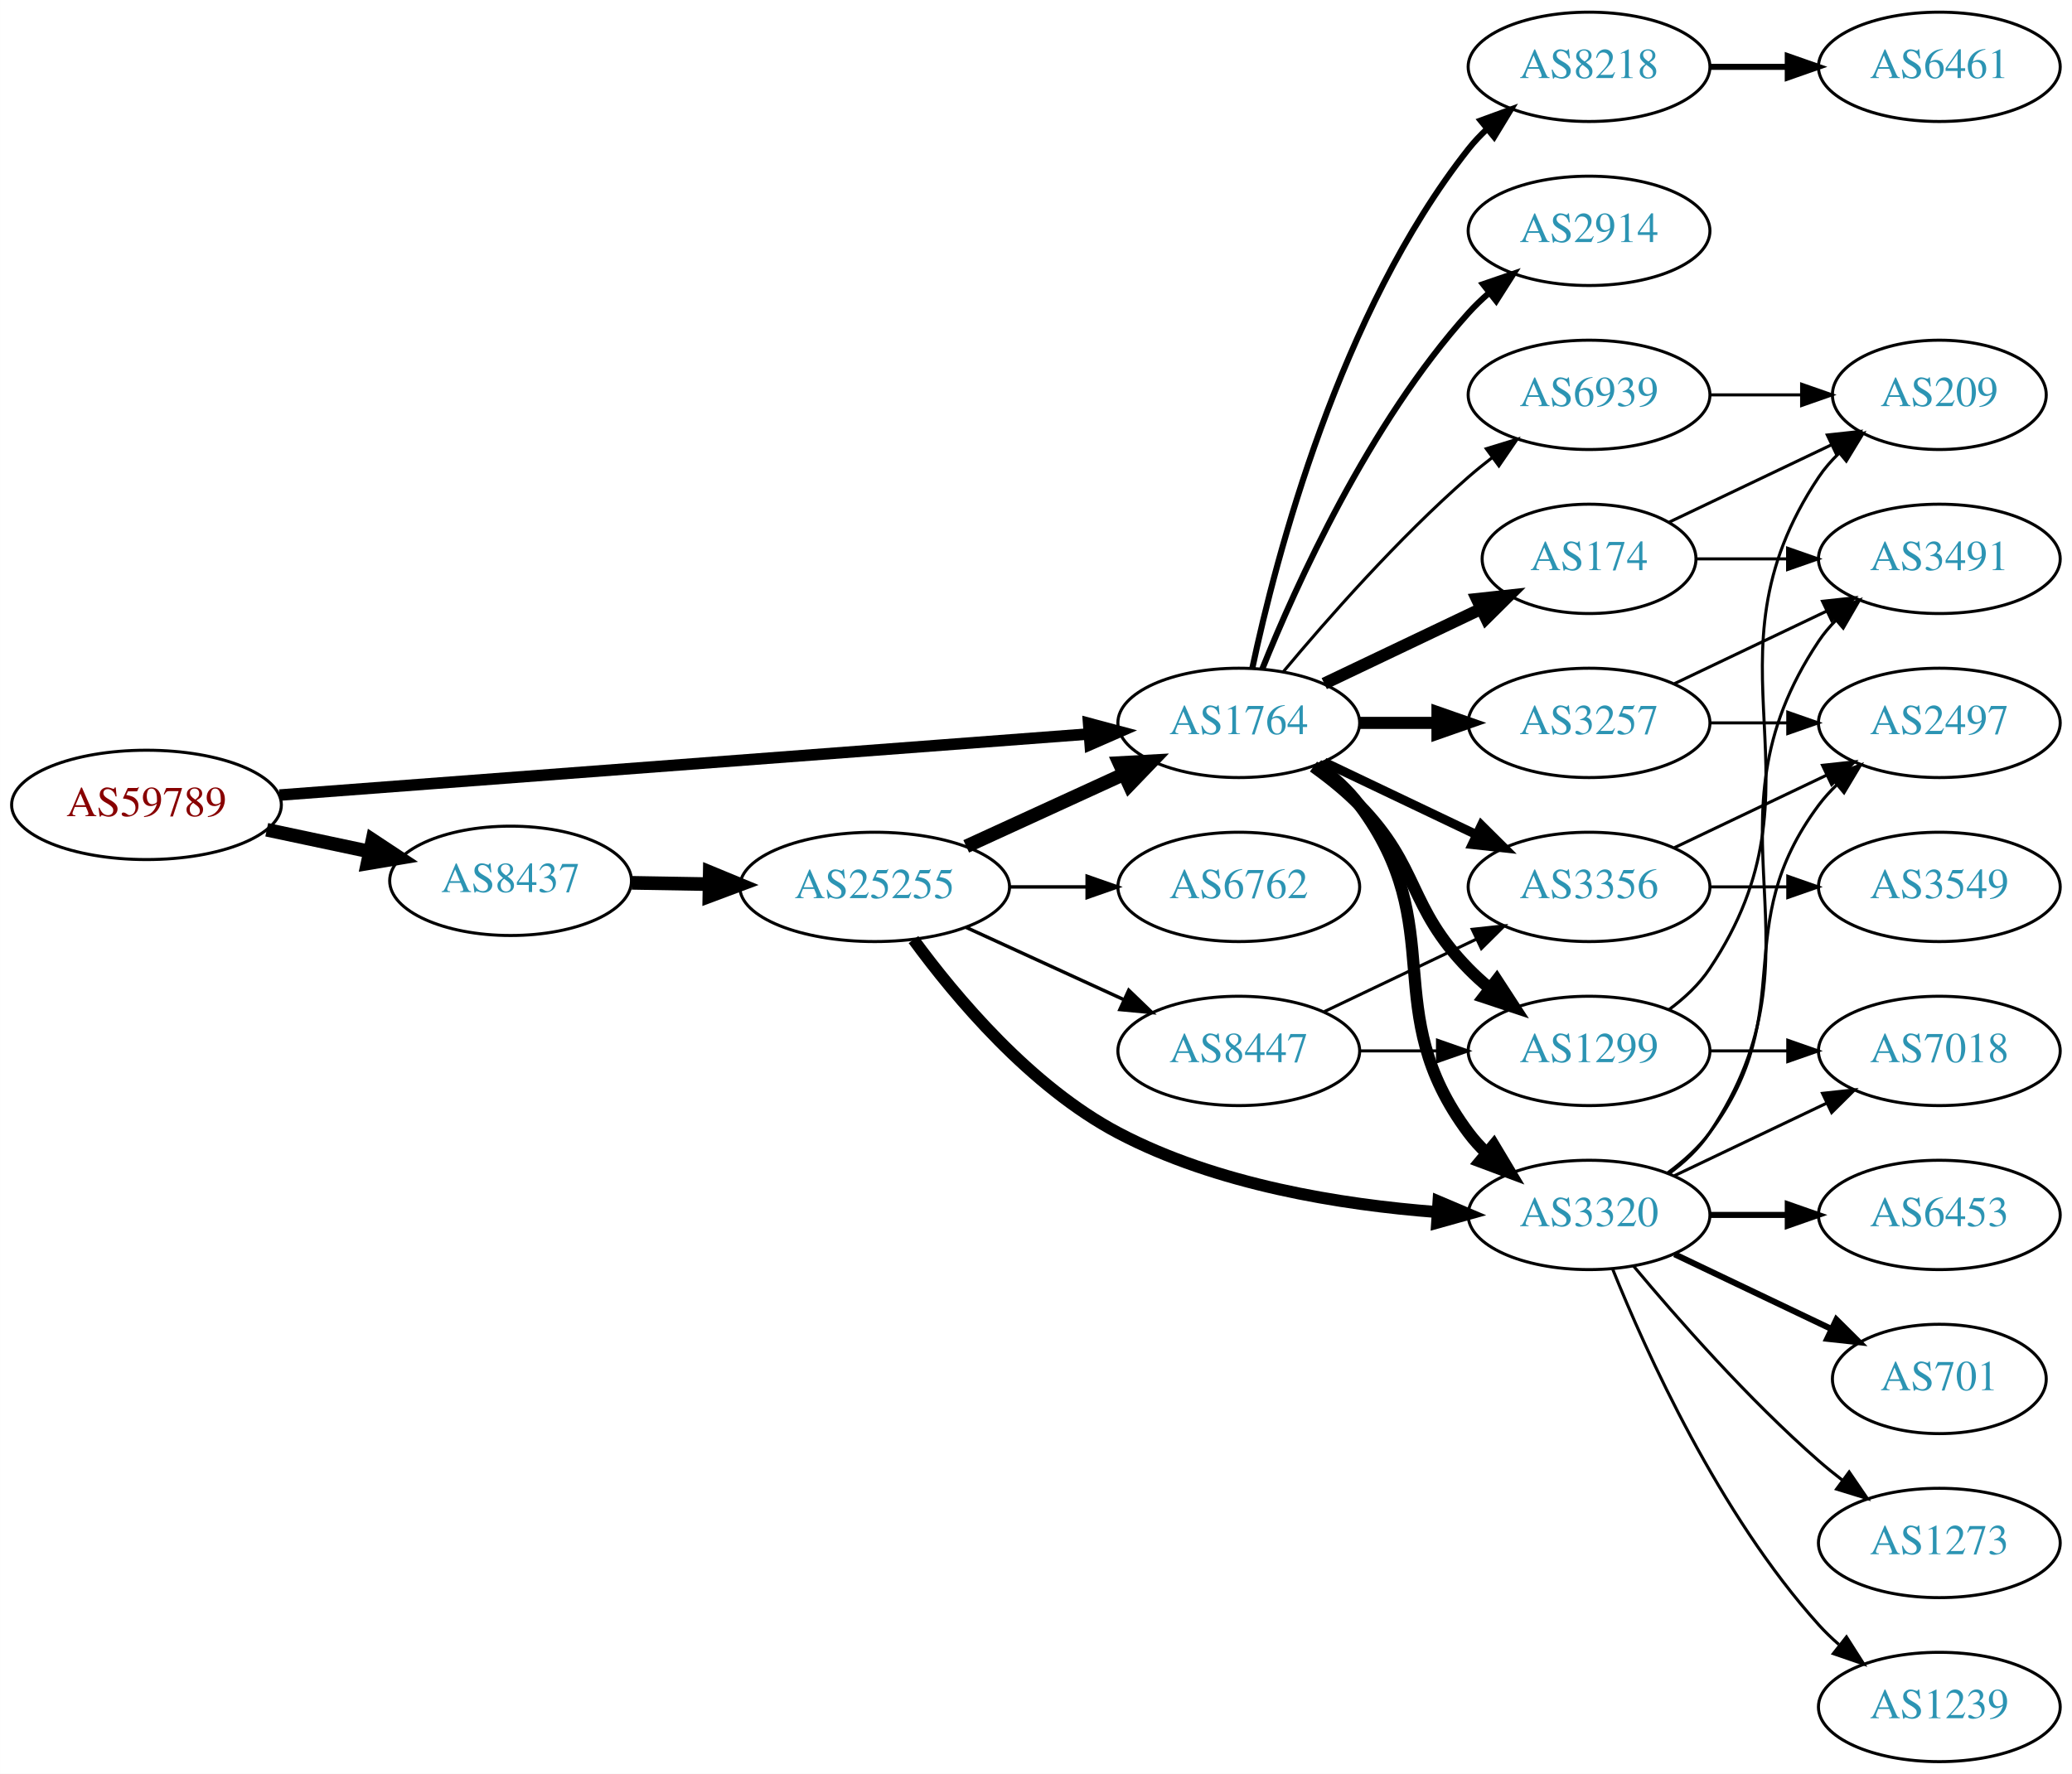
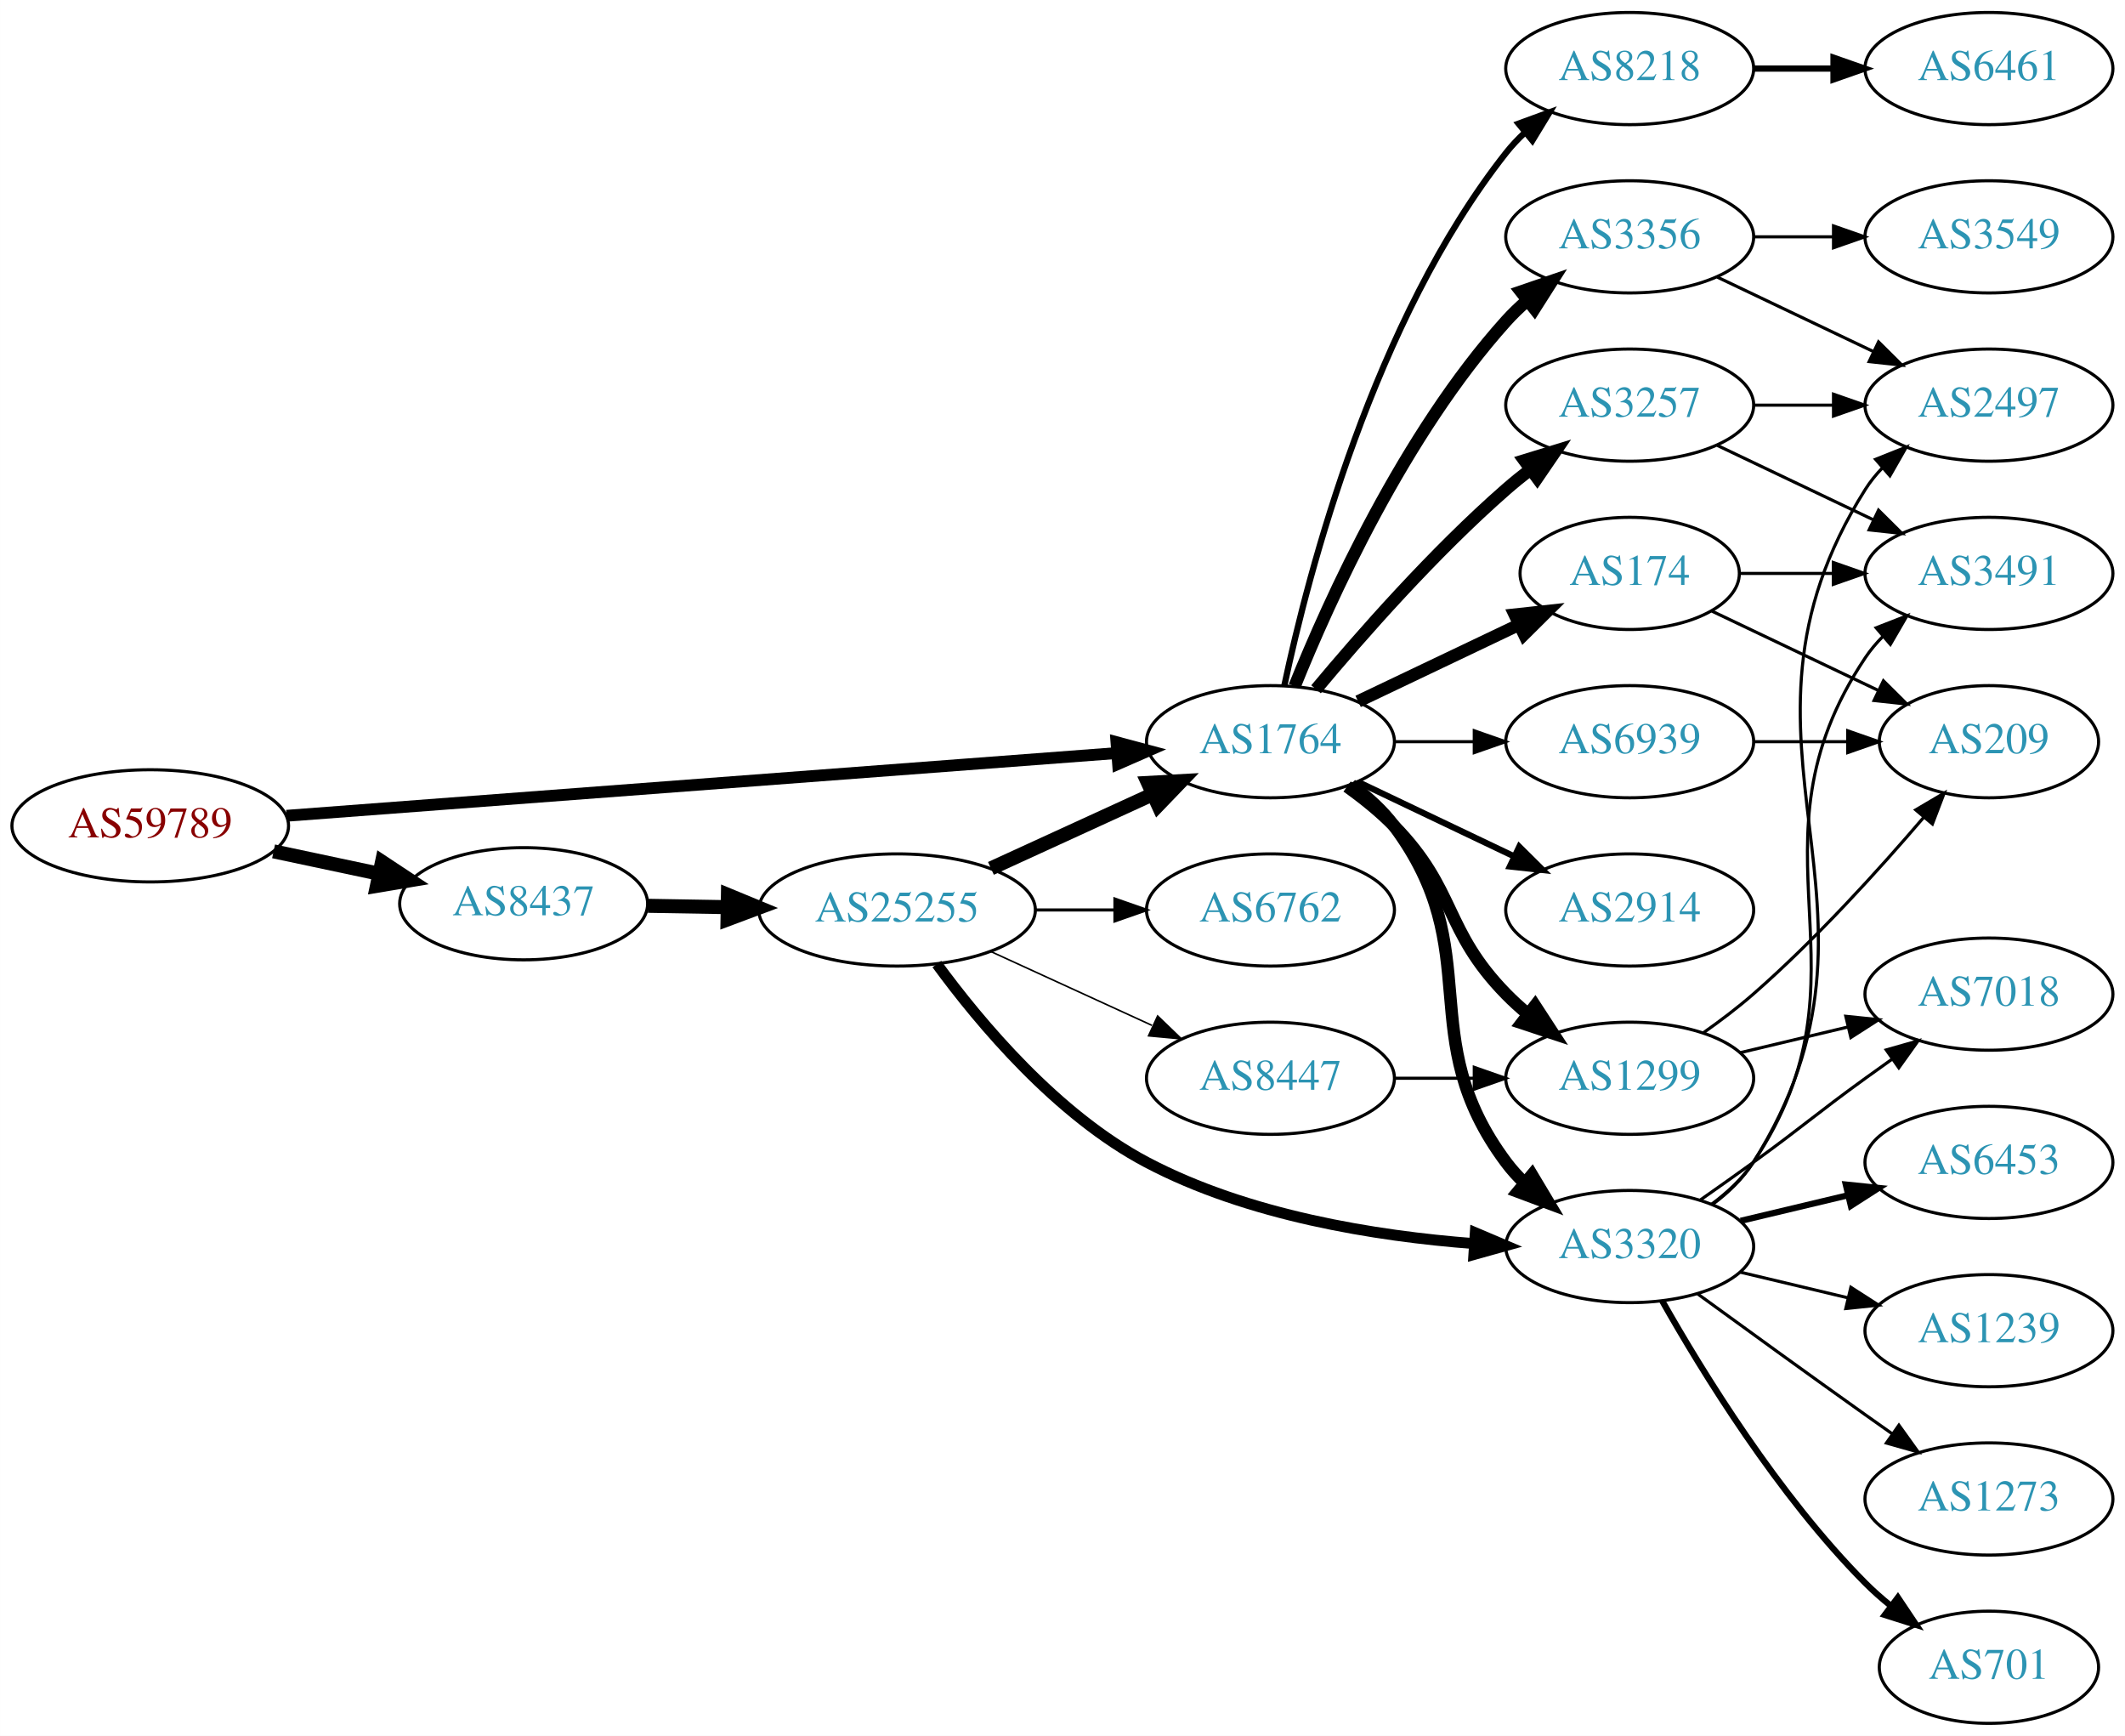
- <svg xmlns="http://www.w3.org/2000/svg" xmlns:xlink="http://www.w3.org/1999/xlink" width="682pt" height="584pt" viewBox="0.00 0.00 681.96 584.00">
-   <g id="graph0" class="graph" transform="scale(1 1) rotate(0) translate(4 580)">
-     <polygon fill="white" stroke="none" points="-4,4 -4,-580 677.956,-580 677.956,4 -4,4" />
+ <svg xmlns="http://www.w3.org/2000/svg" xmlns:xlink="http://www.w3.org/1999/xlink" width="682pt" height="557pt" viewBox="0.00 0.00 681.96 557.00">
+   <g id="graph0" class="graph" transform="scale(1 1) rotate(0) translate(4 553)">
+     <polygon fill="white" stroke="none" points="-4,4 -4,-553 677.956,-553 677.956,4 -4,4" />
    <g id="node1" class="node">
      <g id="a_node1">
        <a xlink:href="/asn/59789" xlink:title="AS59789 ~ atcismogmbh [AT]">
-           <ellipse fill="#ffffff" stroke="black" cx="44.196" cy="-315" rx="44.393" ry="18" />
-           <text text-anchor="middle" x="44.196" y="-311.3" font-family="Times,serif" font-size="14.00" fill="#880000">AS59789</text>
+           <ellipse fill="#ffffff" stroke="black" cx="44.196" cy="-288" rx="44.393" ry="18" />
+           <text text-anchor="middle" x="44.196" y="-284.3" font-family="Times,serif" font-size="14.00" fill="#880000">AS59789</text>
        </a>
      </g>
    </g>
    <g id="node2" class="node">
      <g id="a_node2">
        <a xlink:href="/asn/1764" xlink:title="AS1764 ~ NEXTLAYER-AS [AT]">
-           <ellipse fill="#ffffff" stroke="black" cx="403.724" cy="-342" rx="39.794" ry="18" />
-           <text text-anchor="middle" x="403.724" y="-338.3" font-family="Times,serif" font-size="14.00" fill="#2c94b3">AS1764</text>
+           <ellipse fill="#ffffff" stroke="black" cx="403.724" cy="-315" rx="39.794" ry="18" />
+           <text text-anchor="middle" x="403.724" y="-311.3" font-family="Times,serif" font-size="14.00" fill="#2c94b3">AS1764</text>
        </a>
      </g>
    </g>
    <g id="edge1" class="edge">
-       <path fill="none" stroke="black" stroke-width="3.789" d="M87.967,-318.23C154.873,-323.283 283.889,-333.026 354.182,-338.334" />
-       <polygon fill="black" stroke="black" stroke-width="3.789" points="354.292,-341.852 364.527,-339.115 354.819,-334.872 354.292,-341.852" />
+       <path fill="none" stroke="black" stroke-width="3.789" d="M87.967,-291.23C154.873,-296.283 283.889,-306.026 354.182,-311.334" />
+       <polygon fill="black" stroke="black" stroke-width="3.789" points="354.292,-314.852 364.527,-312.115 354.819,-307.872 354.292,-314.852" />
    </g>
    <g id="node3" class="node">
      <g id="a_node3">
        <a xlink:href="/asn/8437" xlink:title="AS8437 ~ Hutchison Drei Austria GmbH [AT]">
-           <ellipse fill="#ffffff" stroke="black" cx="164.039" cy="-290" rx="39.794" ry="18" />
-           <text text-anchor="middle" x="164.039" y="-286.3" font-family="Times,serif" font-size="14.00" fill="#2c94b3">AS8437</text>
+           <ellipse fill="#ffffff" stroke="black" cx="164.039" cy="-263" rx="39.794" ry="18" />
+           <text text-anchor="middle" x="164.039" y="-259.3" font-family="Times,serif" font-size="14.00" fill="#2c94b3">AS8437</text>
        </a>
      </g>
    </g>
    <g id="edge2" class="edge">
-       <path fill="none" stroke="black" stroke-width="4.5" d="M83.782,-306.814C94.575,-304.524 106.404,-302.015 117.556,-299.649" />
-       <polygon fill="black" stroke="black" stroke-width="4.5" points="118.592,-303.454 127.557,-297.527 116.958,-295.751 118.592,-303.454" />
+       <path fill="none" stroke="black" stroke-width="4.5" d="M83.782,-279.814C94.575,-277.524 106.404,-275.015 117.556,-272.649" />
+       <polygon fill="black" stroke="black" stroke-width="4.5" points="118.592,-276.454 127.557,-270.527 116.958,-268.751 118.592,-276.454" />
    </g>
    <g id="node4" class="node">
      <g id="a_node4">
-         <a xlink:href="/asn/3257" xlink:title="AS3257 ~ GTT [DE]">
-           <ellipse fill="#ffffff" stroke="black" cx="519.017" cy="-342" rx="39.794" ry="18" />
-           <text text-anchor="middle" x="519.017" y="-338.3" font-family="Times,serif" font-size="14.00" fill="#2c94b3">AS3257</text>
+         <a xlink:href="/asn/3356" xlink:title="AS3356 ~ Level 3 Parent, LLC [US]">
+           <ellipse fill="#ffffff" stroke="black" cx="519.017" cy="-477" rx="39.794" ry="18" />
+           <text text-anchor="middle" x="519.017" y="-473.3" font-family="Times,serif" font-size="14.00" fill="#2c94b3">AS3356</text>
        </a>
      </g>
    </g>
    <g id="edge3" class="edge">
-       <path fill="none" stroke="black" stroke-width="4" d="M443.396,-342C451.599,-342 460.363,-342 468.895,-342" />
-       <polygon fill="black" stroke="black" stroke-width="4" points="469.134,-345.5 479.134,-342 469.134,-338.5 469.134,-345.5" />
+       <path fill="none" stroke="black" stroke-width="4" d="M411.472,-332.787C422.523,-360.243 446.576,-413.578 479.37,-450 481.373,-452.224 483.591,-454.363 485.924,-456.397" />
+       <polygon fill="black" stroke="black" stroke-width="4" points="484.122,-459.433 494.143,-462.873 488.454,-453.935 484.122,-459.433" />
    </g>
    <g id="node5" class="node">
      <g id="a_node5">
-         <a xlink:href="/asn/1299" xlink:title="AS1299 ~ Telia Carrier [EU]">
-           <ellipse fill="#ffffff" stroke="black" cx="519.017" cy="-234" rx="39.794" ry="18" />
-           <text text-anchor="middle" x="519.017" y="-230.3" font-family="Times,serif" font-size="14.00" fill="#2c94b3">AS1299</text>
+         <a xlink:href="/asn/3257" xlink:title="AS3257 ~ GTT [DE]">
+           <ellipse fill="#ffffff" stroke="black" cx="519.017" cy="-423" rx="39.794" ry="18" />
+           <text text-anchor="middle" x="519.017" y="-419.3" font-family="Times,serif" font-size="14.00" fill="#2c94b3">AS3257</text>
        </a>
      </g>
    </g>
    <g id="edge4" class="edge">
-       <path fill="none" stroke="black" stroke-width="4" d="M428.318,-327.611C433.574,-323.852 438.906,-319.563 443.37,-315 463.543,-294.383 459.198,-281.617 479.37,-261 481.463,-258.861 483.746,-256.782 486.123,-254.79" />
-       <polygon fill="black" stroke="black" stroke-width="4" points="488.641,-257.268 494.423,-248.389 484.367,-251.725 488.641,-257.268" />
+       <path fill="none" stroke="black" stroke-width="4" d="M418.354,-331.817C432.636,-348.929 456.183,-375.745 479.37,-396 481.836,-398.154 484.475,-400.294 487.172,-402.372" />
+       <polygon fill="black" stroke="black" stroke-width="4" points="485.197,-405.264 495.326,-408.37 489.345,-399.625 485.197,-405.264" />
    </g>
    <g id="node6" class="node">
      <g id="a_node6">
-         <a xlink:href="/asn/174" xlink:title="AS174 ~ Cogent Communications [US]">
-           <ellipse fill="#ffffff" stroke="black" cx="519.017" cy="-396" rx="35.194" ry="18" />
-           <text text-anchor="middle" x="519.017" y="-392.3" font-family="Times,serif" font-size="14.00" fill="#2c94b3">AS174</text>
+         <a xlink:href="/asn/3320" xlink:title="AS3320 ~ DTAG [DE]">
+           <ellipse fill="#ffffff" stroke="black" cx="519.017" cy="-153" rx="39.794" ry="18" />
+           <text text-anchor="middle" x="519.017" y="-149.3" font-family="Times,serif" font-size="14.00" fill="#2c94b3">AS3320</text>
        </a>
      </g>
    </g>
    <g id="edge5" class="edge">
-       <path fill="none" stroke="black" stroke-width="4" d="M431.86,-354.934C447.292,-362.29 466.778,-371.577 483.313,-379.459" />
-       <polygon fill="black" stroke="black" stroke-width="4" points="482.121,-382.768 492.654,-383.911 485.133,-376.449 482.121,-382.768" />
+       <path fill="none" stroke="black" stroke-width="4" d="M429.655,-301.118C434.731,-297.389 439.649,-292.984 443.37,-288 473.642,-247.458 449.099,-220.542 479.37,-180 481.115,-177.664 483.122,-175.455 485.285,-173.383" />
+       <polygon fill="black" stroke="black" stroke-width="4" points="487.645,-175.973 493.086,-166.882 483.163,-170.595 487.645,-175.973" />
    </g>
    <g id="node7" class="node">
      <g id="a_node7">
-         <a xlink:href="/asn/3320" xlink:title="AS3320 ~ DTAG [DE]">
-           <ellipse fill="#ffffff" stroke="black" cx="519.017" cy="-180" rx="39.794" ry="18" />
-           <text text-anchor="middle" x="519.017" y="-176.3" font-family="Times,serif" font-size="14.00" fill="#2c94b3">AS3320</text>
+         <a xlink:href="/asn/1299" xlink:title="AS1299 ~ Telia Carrier [EU]">
+           <ellipse fill="#ffffff" stroke="black" cx="519.017" cy="-207" rx="39.794" ry="18" />
+           <text text-anchor="middle" x="519.017" y="-203.3" font-family="Times,serif" font-size="14.00" fill="#2c94b3">AS1299</text>
        </a>
      </g>
    </g>
    <g id="edge6" class="edge">
-       <path fill="none" stroke="black" stroke-width="4" d="M429.655,-328.118C434.731,-324.389 439.649,-319.984 443.37,-315 473.642,-274.458 449.099,-247.542 479.37,-207 481.115,-204.664 483.122,-202.455 485.285,-200.383" />
-       <polygon fill="black" stroke="black" stroke-width="4" points="487.645,-202.973 493.086,-193.882 483.163,-197.595 487.645,-202.973" />
+       <path fill="none" stroke="black" stroke-width="4" d="M428.318,-300.611C433.574,-296.852 438.906,-292.563 443.37,-288 463.543,-267.383 459.198,-254.617 479.37,-234 481.463,-231.861 483.746,-229.782 486.123,-227.79" />
+       <polygon fill="black" stroke="black" stroke-width="4" points="488.641,-230.268 494.423,-221.389 484.367,-224.725 488.641,-230.268" />
    </g>
    <g id="node8" class="node">
      <g id="a_node8">
-         <a xlink:href="/asn/3356" xlink:title="AS3356 ~ Level 3 Parent, LLC [US]">
-           <ellipse fill="#ffffff" stroke="black" cx="519.017" cy="-288" rx="39.794" ry="18" />
-           <text text-anchor="middle" x="519.017" y="-284.3" font-family="Times,serif" font-size="14.00" fill="#2c94b3">AS3356</text>
+         <a xlink:href="/asn/8218" xlink:title="AS8218 ~ legacy Neotelecoms [FR]">
+           <ellipse fill="#ffffff" stroke="black" cx="519.017" cy="-531" rx="39.794" ry="18" />
+           <text text-anchor="middle" x="519.017" y="-527.3" font-family="Times,serif" font-size="14.00" fill="#2c94b3">AS8218</text>
        </a>
      </g>
    </g>
    <g id="edge7" class="edge">
-       <path fill="none" stroke="black" stroke-width="3" d="M431.86,-329.066C446.854,-321.919 465.675,-312.948 481.898,-305.215" />
-       <polygon fill="black" stroke="black" stroke-width="3" points="483.581,-308.291 491.102,-300.829 480.569,-301.972 483.581,-308.291" />
+       <path fill="none" stroke="black" stroke-width="2" d="M408.214,-333.16C415.845,-369.03 436.837,-450.155 479.37,-504 481.178,-506.288 483.23,-508.462 485.425,-510.51" />
+       <polygon fill="black" stroke="black" stroke-width="2" points="483.336,-513.323 493.285,-516.966 487.779,-507.914 483.336,-513.323" />
    </g>
    <g id="node9" class="node">
      <g id="a_node9">
        <a xlink:href="/asn/2914" xlink:title="AS2914 ~ NTT America, Inc. [US]">
-           <ellipse fill="#ffffff" stroke="black" cx="519.017" cy="-504" rx="39.794" ry="18" />
-           <text text-anchor="middle" x="519.017" y="-500.3" font-family="Times,serif" font-size="14.00" fill="#2c94b3">AS2914</text>
+           <ellipse fill="#ffffff" stroke="black" cx="519.017" cy="-261" rx="39.794" ry="18" />
+           <text text-anchor="middle" x="519.017" y="-257.3" font-family="Times,serif" font-size="14.00" fill="#2c94b3">AS2914</text>
        </a>
      </g>
    </g>
    <g id="edge8" class="edge">
-       <path fill="none" stroke="black" stroke-width="2" d="M411.472,-359.787C422.523,-387.243 446.576,-440.578 479.37,-477 481.373,-479.224 483.591,-481.363 485.924,-483.397" />
-       <polygon fill="black" stroke="black" stroke-width="2" points="484.122,-486.433 494.143,-489.873 488.454,-480.935 484.122,-486.433" />
+       <path fill="none" stroke="black" stroke-width="2" d="M431.86,-302.066C446.854,-294.919 465.675,-285.948 481.898,-278.215" />
+       <polygon fill="black" stroke="black" stroke-width="2" points="483.581,-281.291 491.102,-273.829 480.569,-274.972 483.581,-281.291" />
    </g>
    <g id="node10" class="node">
      <g id="a_node10">
-         <a xlink:href="/asn/8218" xlink:title="AS8218 ~ legacy Neotelecoms [FR]">
-           <ellipse fill="#ffffff" stroke="black" cx="519.017" cy="-558" rx="39.794" ry="18" />
-           <text text-anchor="middle" x="519.017" y="-554.3" font-family="Times,serif" font-size="14.00" fill="#2c94b3">AS8218</text>
+         <a xlink:href="/asn/174" xlink:title="AS174 ~ Cogent Communications [US]">
+           <ellipse fill="#ffffff" stroke="black" cx="519.017" cy="-369" rx="35.194" ry="18" />
+           <text text-anchor="middle" x="519.017" y="-365.3" font-family="Times,serif" font-size="14.00" fill="#2c94b3">AS174</text>
        </a>
      </g>
    </g>
    <g id="edge9" class="edge">
-       <path fill="none" stroke="black" stroke-width="2" d="M408.214,-360.16C415.845,-396.03 436.837,-477.155 479.37,-531 481.178,-533.288 483.23,-535.462 485.425,-537.51" />
-       <polygon fill="black" stroke="black" stroke-width="2" points="483.336,-540.323 493.285,-543.966 487.779,-534.914 483.336,-540.323" />
+       <path fill="none" stroke="black" stroke-width="4" d="M431.86,-327.934C447.292,-335.29 466.778,-344.577 483.313,-352.459" />
+       <polygon fill="black" stroke="black" stroke-width="4" points="482.121,-355.768 492.654,-356.911 485.133,-349.449 482.121,-355.768" />
    </g>
    <g id="node11" class="node">
      <g id="a_node11">
        <a xlink:href="/asn/6939" xlink:title="AS6939 ~ Hurricane Electric LLC [US]">
-           <ellipse fill="#ffffff" stroke="black" cx="519.017" cy="-450" rx="39.794" ry="18" />
-           <text text-anchor="middle" x="519.017" y="-446.3" font-family="Times,serif" font-size="14.00" fill="#2c94b3">AS6939</text>
+           <ellipse fill="#ffffff" stroke="black" cx="519.017" cy="-315" rx="39.794" ry="18" />
+           <text text-anchor="middle" x="519.017" y="-311.3" font-family="Times,serif" font-size="14.00" fill="#2c94b3">AS6939</text>
        </a>
      </g>
    </g>
    <g id="edge10" class="edge">
-       <path fill="none" stroke="black" d="M418.354,-358.817C432.636,-375.929 456.183,-402.745 479.37,-423 481.836,-425.154 484.475,-427.294 487.172,-429.372" />
-       <polygon fill="black" stroke="black" points="485.197,-432.264 495.326,-435.37 489.345,-426.625 485.197,-432.264" />
+       <path fill="none" stroke="black" d="M443.396,-315C451.599,-315 460.363,-315 468.895,-315" />
+       <polygon fill="black" stroke="black" points="469.134,-318.5 479.134,-315 469.134,-311.5 469.134,-318.5" />
    </g>
    <g id="node22" class="node">
      <g id="a_node22">
        <a xlink:href="/asn/25255" xlink:title="AS25255 ~ ==&gt; TELE2 AUSTRIA &lt;== [AT]">
-           <ellipse fill="#ffffff" stroke="black" cx="283.881" cy="-288" rx="44.393" ry="18" />
-           <text text-anchor="middle" x="283.881" y="-284.3" font-family="Times,serif" font-size="14.00" fill="#2c94b3">AS25255</text>
+           <ellipse fill="#ffffff" stroke="black" cx="283.881" cy="-261" rx="44.393" ry="18" />
+           <text text-anchor="middle" x="283.881" y="-257.3" font-family="Times,serif" font-size="14.00" fill="#2c94b3">AS25255</text>
        </a>
      </g>
    </g>
    <g id="edge27" class="edge">
-       <path fill="none" stroke="black" stroke-width="4.5" d="M203.951,-289.34C212.054,-289.202 220.729,-289.055 229.255,-288.91" />
-       <polygon fill="black" stroke="black" stroke-width="4.5" points="229.601,-292.842 239.533,-288.736 229.468,-284.969 229.601,-292.842" />
+       <path fill="none" stroke="black" stroke-width="4.5" d="M203.951,-262.34C212.054,-262.202 220.729,-262.055 229.255,-261.91" />
+       <polygon fill="black" stroke="black" stroke-width="4.5" points="229.601,-265.842 239.533,-261.736 229.468,-257.969 229.601,-265.842" />
+     </g>
+     <g id="node12" class="node">
+       <g id="a_node12">
+         <a xlink:href="/asn/2497" xlink:title="AS2497 ~ Internet Initiative Japan Inc. [JP]">
+           <ellipse fill="#ffffff" stroke="black" cx="634.31" cy="-423" rx="39.794" ry="18" />
+           <text text-anchor="middle" x="634.31" y="-419.3" font-family="Times,serif" font-size="14.00" fill="#2c94b3">AS2497</text>
+         </a>
+       </g>
+     </g>
+     <g id="edge26" class="edge">
+       <path fill="none" stroke="black" d="M547.153,-464.066C562.147,-456.919 580.968,-447.948 597.191,-440.215" />
+       <polygon fill="black" stroke="black" points="598.874,-443.291 606.395,-435.829 595.862,-436.972 598.874,-443.291" />
+     </g>
+     <g id="node21" class="node">
+       <g id="a_node21">
+         <a xlink:href="/asn/3549" xlink:title="AS3549 ~ Level 3 Parent, LLC [US]">
+           <ellipse fill="#ffffff" stroke="black" cx="634.31" cy="-477" rx="39.794" ry="18" />
+           <text text-anchor="middle" x="634.31" y="-473.3" font-family="Times,serif" font-size="14.00" fill="#2c94b3">AS3549</text>
+         </a>
+       </g>
+     </g>
+     <g id="edge25" class="edge">
+       <path fill="none" stroke="black" d="M558.689,-477C566.892,-477 575.656,-477 584.188,-477" />
+       <polygon fill="black" stroke="black" points="584.427,-480.5 594.427,-477 584.427,-473.5 584.427,-480.5" />
+     </g>
+     <g id="edge11" class="edge">
+       <path fill="none" stroke="black" d="M558.689,-423C566.892,-423 575.656,-423 584.188,-423" />
+       <polygon fill="black" stroke="black" points="584.427,-426.5 594.427,-423 584.427,-419.5 584.427,-426.5" />
+     </g>
+     <g id="node13" class="node">
+       <g id="a_node13">
+         <a xlink:href="/asn/3491" xlink:title="AS3491 ~ PCCW Global, Inc. [US]">
+           <ellipse fill="#ffffff" stroke="black" cx="634.31" cy="-369" rx="39.794" ry="18" />
+           <text text-anchor="middle" x="634.31" y="-365.3" font-family="Times,serif" font-size="14.00" fill="#2c94b3">AS3491</text>
+         </a>
+       </g>
+     </g>
+     <g id="edge12" class="edge">
+       <path fill="none" stroke="black" d="M547.153,-410.066C562.147,-402.919 580.968,-393.948 597.191,-386.215" />
+       <polygon fill="black" stroke="black" points="598.874,-389.291 606.395,-381.829 595.862,-382.972 598.874,-389.291" />
+     </g>
+     <g id="edge16" class="edge">
+       <path fill="none" stroke="black" d="M545.543,-166.472C550.588,-170.223 555.343,-174.74 558.663,-180 610.613,-262.3 542.713,-313.7 594.663,-396 596.22,-398.466 598.091,-400.768 600.16,-402.905" />
+       <polygon fill="black" stroke="black" points="597.939,-405.611 607.784,-409.528 602.53,-400.327 597.939,-405.611" />
+     </g>
+     <g id="edge17" class="edge">
+       <path fill="none" stroke="black" d="M545.336,-166.607C550.392,-170.351 555.203,-174.831 558.663,-180 599.688,-241.294 553.639,-280.706 594.663,-342 596.285,-344.423 598.204,-346.695 600.306,-348.81" />
+       <polygon fill="black" stroke="black" points="598.119,-351.546 607.991,-355.393 602.673,-346.229 598.119,-351.546" />
+     </g>
+     <g id="node14" class="node">
+       <g id="a_node14">
+         <a xlink:href="/asn/701" xlink:title="AS701 ~ UUNET [US]">
+           <ellipse fill="#ffffff" stroke="black" cx="634.31" cy="-18" rx="35.194" ry="18" />
+           <text text-anchor="middle" x="634.31" y="-14.3" font-family="Times,serif" font-size="14.00" fill="#2c94b3">AS701</text>
+         </a>
+       </g>
+     </g>
+     <g id="edge13" class="edge">
+       <path fill="none" stroke="black" stroke-width="2" d="M529.477,-135.51C542.258,-112.904 566.69,-73.114 594.663,-45 597.164,-42.487 599.924,-40.051 602.785,-37.739" />
+       <polygon fill="black" stroke="black" stroke-width="2" points="605.086,-40.389 610.982,-31.587 600.884,-34.79 605.086,-40.389" />
+     </g>
+     <g id="node15" class="node">
+       <g id="a_node15">
+         <a xlink:href="/asn/6453" xlink:title="AS6453 ~ TATA COMMUNICATIONS (AMERICA) INC [US]">
+           <ellipse fill="#ffffff" stroke="black" cx="634.31" cy="-180" rx="39.794" ry="18" />
+           <text text-anchor="middle" x="634.31" y="-176.3" font-family="Times,serif" font-size="14.00" fill="#2c94b3">AS6453</text>
+         </a>
+       </g>
+     </g>
+     <g id="edge14" class="edge">
+       <path fill="none" stroke="black" stroke-width="2" d="M554.624,-161.248C565.495,-163.838 577.65,-166.735 589.092,-169.462" />
+       <polygon fill="black" stroke="black" stroke-width="2" points="588.375,-172.889 598.914,-171.803 589.998,-166.08 588.375,-172.889" />
    </g>
    <g id="node16" class="node">
      <g id="a_node16">
-         <a xlink:href="/asn/2497" xlink:title="AS2497 ~ Internet Initiative Japan Inc. [JP]">
-           <ellipse fill="#ffffff" stroke="black" cx="634.31" cy="-342" rx="39.794" ry="18" />
-           <text text-anchor="middle" x="634.31" y="-338.3" font-family="Times,serif" font-size="14.00" fill="#2c94b3">AS2497</text>
-         </a>
-       </g>
-     </g>
-     <g id="edge19" class="edge">
-       <path fill="none" stroke="black" d="M558.689,-342C566.892,-342 575.656,-342 584.188,-342" />
-       <polygon fill="black" stroke="black" points="584.427,-345.5 594.427,-342 584.427,-338.5 584.427,-345.5" />
+         <a xlink:href="/asn/1239" xlink:title="AS1239 ~ Sprint [US]">
+           <ellipse fill="#ffffff" stroke="black" cx="634.31" cy="-126" rx="39.794" ry="18" />
+           <text text-anchor="middle" x="634.31" y="-122.3" font-family="Times,serif" font-size="14.00" fill="#2c94b3">AS1239</text>
+         </a>
+       </g>
+     </g>
+     <g id="edge15" class="edge">
+       <path fill="none" stroke="black" d="M554.624,-144.752C565.495,-142.162 577.65,-139.265 589.092,-136.538" />
+       <polygon fill="black" stroke="black" points="589.998,-139.92 598.914,-134.197 588.375,-133.111 589.998,-139.92" />
    </g>
    <g id="node17" class="node">
      <g id="a_node17">
-         <a xlink:href="/asn/3491" xlink:title="AS3491 ~ PCCW Global, Inc. [US]">
-           <ellipse fill="#ffffff" stroke="black" cx="634.31" cy="-396" rx="39.794" ry="18" />
-           <text text-anchor="middle" x="634.31" y="-392.3" font-family="Times,serif" font-size="14.00" fill="#2c94b3">AS3491</text>
+         <a xlink:href="/asn/1273" xlink:title="AS1273 ~ Vodafone Group PLC [EU]">
+           <ellipse fill="#ffffff" stroke="black" cx="634.31" cy="-72" rx="39.794" ry="18" />
+           <text text-anchor="middle" x="634.31" y="-68.3" font-family="Times,serif" font-size="14.00" fill="#2c94b3">AS1273</text>
        </a>
      </g>
    </g>
    <g id="edge18" class="edge">
-       <path fill="none" stroke="black" d="M547.153,-354.934C562.147,-362.081 580.968,-371.052 597.191,-378.785" />
-       <polygon fill="black" stroke="black" points="595.862,-382.028 606.395,-383.171 598.874,-375.709 595.862,-382.028" />
+       <path fill="none" stroke="black" d="M540.865,-137.778C555.799,-126.909 576.413,-111.975 594.663,-99 597.484,-96.995 600.427,-94.915 603.375,-92.841" />
+       <polygon fill="black" stroke="black" points="605.421,-95.681 611.599,-87.074 601.402,-89.95 605.421,-95.681" />
    </g>
    <g id="node18" class="node">
      <g id="a_node18">
        <a xlink:href="/asn/7018" xlink:title="AS7018 ~ AT&amp;T Services, Inc. [US]">
          <ellipse fill="#ffffff" stroke="black" cx="634.31" cy="-234" rx="39.794" ry="18" />
          <text text-anchor="middle" x="634.31" y="-230.3" font-family="Times,serif" font-size="14.00" fill="#2c94b3">AS7018</text>
        </a>
      </g>
    </g>
-     <g id="edge22" class="edge">
-       <path fill="none" stroke="black" d="M558.689,-234C566.892,-234 575.656,-234 584.188,-234" />
-       <polygon fill="black" stroke="black" points="584.427,-237.5 594.427,-234 584.427,-230.5 584.427,-237.5" />
+     <g id="edge19" class="edge">
+       <path fill="none" stroke="black" d="M541.774,-168.009C547.308,-171.879 553.227,-176.064 558.663,-180 574.863,-191.729 578.463,-195.271 594.663,-207 597.466,-209.029 600.398,-211.125 603.338,-213.21" />
+       <polygon fill="black" stroke="black" points="601.361,-216.097 611.553,-218.991 605.389,-210.373 601.361,-216.097" />
+     </g>
+     <g id="edge20" class="edge">
+       <path fill="none" stroke="black" d="M554.624,-215.248C565.495,-217.838 577.65,-220.735 589.092,-223.462" />
+       <polygon fill="black" stroke="black" points="588.375,-226.889 598.914,-225.803 589.998,-220.08 588.375,-226.889" />
+     </g>
+     <g id="node19" class="node">
+       <g id="a_node19">
+         <a xlink:href="/asn/209" xlink:title="AS209 ~ CenturyLink Communications, LLC [US]">
+           <ellipse fill="#ffffff" stroke="black" cx="634.31" cy="-315" rx="35.194" ry="18" />
+           <text text-anchor="middle" x="634.31" y="-311.3" font-family="Times,serif" font-size="14.00" fill="#2c94b3">AS209</text>
+         </a>
+       </g>
+     </g>
+     <g id="edge21" class="edge">
+       <path fill="none" stroke="black" d="M542.707,-221.63C548.109,-225.44 553.732,-229.692 558.663,-234 578.714,-251.515 599.033,-273.935 613.398,-290.745" />
+       <polygon fill="black" stroke="black" points="610.82,-293.117 619.945,-298.501 616.169,-288.602 610.82,-293.117" />
    </g>
    <g id="node20" class="node">
      <g id="a_node20">
-         <a xlink:href="/asn/209" xlink:title="AS209 ~ CenturyLink Communications, LLC [US]">
-           <ellipse fill="#ffffff" stroke="black" cx="634.31" cy="-450" rx="35.194" ry="18" />
-           <text text-anchor="middle" x="634.31" y="-446.3" font-family="Times,serif" font-size="14.00" fill="#2c94b3">AS209</text>
-         </a>
-       </g>
+         <a xlink:href="/asn/6461" xlink:title="AS6461 ~ Zayo Bandwidth [US]">
+           <ellipse fill="#ffffff" stroke="black" cx="634.31" cy="-531" rx="39.794" ry="18" />
+           <text text-anchor="middle" x="634.31" y="-527.3" font-family="Times,serif" font-size="14.00" fill="#2c94b3">AS6461</text>
+         </a>
+       </g>
+     </g>
+     <g id="edge22" class="edge">
+       <path fill="none" stroke="black" stroke-width="2" d="M558.689,-531C566.892,-531 575.656,-531 584.188,-531" />
+       <polygon fill="black" stroke="black" stroke-width="2" points="584.427,-534.5 594.427,-531 584.427,-527.5 584.427,-534.5" />
    </g>
    <g id="edge23" class="edge">
-       <path fill="none" stroke="black" d="M545.336,-247.607C550.392,-251.351 555.203,-255.831 558.663,-261 599.688,-322.294 553.639,-361.706 594.663,-423 596.53,-425.789 598.79,-428.377 601.269,-430.757" />
-       <polygon fill="black" stroke="black" points="599.243,-433.622 609.192,-437.266 603.687,-428.214 599.243,-433.622" />
+       <path fill="none" stroke="black" d="M554.316,-369C563.693,-369 574.043,-369 584.078,-369" />
+       <polygon fill="black" stroke="black" points="584.367,-372.5 594.367,-369 584.366,-365.5 584.367,-372.5" />
    </g>
    <g id="edge24" class="edge">
-       <path fill="none" stroke="black" d="M554.316,-396C563.693,-396 574.043,-396 584.078,-396" />
-       <polygon fill="black" stroke="black" points="584.367,-399.5 594.367,-396 584.366,-392.5 584.367,-399.5" />
-     </g>
-     <g id="edge25" class="edge">
-       <path fill="none" stroke="black" d="M545.442,-408.119C561.185,-415.622 581.607,-425.356 598.8,-433.551" />
-       <polygon fill="black" stroke="black" points="597.436,-436.779 607.969,-437.922 600.448,-430.46 597.436,-436.779" />
-     </g>
-     <g id="node12" class="node">
-       <g id="a_node12">
-         <a xlink:href="/asn/1239" xlink:title="AS1239 ~ Sprint [US]">
-           <ellipse fill="#ffffff" stroke="black" cx="634.31" cy="-18" rx="39.794" ry="18" />
-           <text text-anchor="middle" x="634.31" y="-14.3" font-family="Times,serif" font-size="14.00" fill="#2c94b3">AS1239</text>
-         </a>
-       </g>
-     </g>
-     <g id="edge11" class="edge">
-       <path fill="none" stroke="black" d="M526.764,-162.213C537.816,-134.757 561.869,-81.422 594.663,-45 596.666,-42.776 598.884,-40.637 601.217,-38.603" />
-       <polygon fill="black" stroke="black" points="603.747,-41.065 609.436,-32.127 599.415,-35.567 603.747,-41.065" />
-     </g>
-     <g id="node13" class="node">
-       <g id="a_node13">
-         <a xlink:href="/asn/6453" xlink:title="AS6453 ~ TATA COMMUNICATIONS (AMERICA) INC [US]">
-           <ellipse fill="#ffffff" stroke="black" cx="634.31" cy="-180" rx="39.794" ry="18" />
-           <text text-anchor="middle" x="634.31" y="-176.3" font-family="Times,serif" font-size="14.00" fill="#2c94b3">AS6453</text>
-         </a>
-       </g>
-     </g>
-     <g id="edge12" class="edge">
-       <path fill="none" stroke="black" stroke-width="2" d="M558.689,-180C566.892,-180 575.656,-180 584.188,-180" />
-       <polygon fill="black" stroke="black" stroke-width="2" points="584.427,-183.5 594.427,-180 584.427,-176.5 584.427,-183.5" />
-     </g>
-     <g id="node14" class="node">
-       <g id="a_node14">
-         <a xlink:href="/asn/701" xlink:title="AS701 ~ UUNET [US]">
-           <ellipse fill="#ffffff" stroke="black" cx="634.31" cy="-126" rx="35.194" ry="18" />
-           <text text-anchor="middle" x="634.31" y="-122.3" font-family="Times,serif" font-size="14.00" fill="#2c94b3">AS701</text>
-         </a>
-       </g>
-     </g>
-     <g id="edge13" class="edge">
-       <path fill="none" stroke="black" stroke-width="2" d="M547.153,-167.066C562.585,-159.71 582.07,-150.423 598.606,-142.541" />
-       <polygon fill="black" stroke="black" stroke-width="2" points="600.426,-145.551 607.947,-138.089 597.414,-139.232 600.426,-145.551" />
-     </g>
-     <g id="node15" class="node">
-       <g id="a_node15">
-         <a xlink:href="/asn/1273" xlink:title="AS1273 ~ Vodafone Group PLC [EU]">
-           <ellipse fill="#ffffff" stroke="black" cx="634.31" cy="-72" rx="39.794" ry="18" />
-           <text text-anchor="middle" x="634.31" y="-68.3" font-family="Times,serif" font-size="14.00" fill="#2c94b3">AS1273</text>
-         </a>
-       </g>
-     </g>
-     <g id="edge14" class="edge">
-       <path fill="none" stroke="black" d="M533.647,-163.183C547.929,-146.071 571.476,-119.255 594.663,-99 597.129,-96.846 599.767,-94.706 602.465,-92.628" />
-       <polygon fill="black" stroke="black" points="604.638,-95.375 610.619,-86.63 600.49,-89.736 604.638,-95.375" />
-     </g>
-     <g id="edge15" class="edge">
-       <path fill="none" stroke="black" d="M544.948,-193.882C550.024,-197.611 554.942,-202.016 558.663,-207 588.935,-247.542 564.392,-274.458 594.663,-315 596.408,-317.336 598.415,-319.545 600.578,-321.617" />
-       <polygon fill="black" stroke="black" points="598.456,-324.405 608.379,-328.118 602.938,-319.027 598.456,-324.405" />
-     </g>
-     <g id="edge16" class="edge">
-       <path fill="none" stroke="black" d="M545.336,-193.607C550.392,-197.351 555.203,-201.831 558.663,-207 599.688,-268.294 553.639,-307.706 594.663,-369 596.285,-371.423 598.204,-373.695 600.306,-375.81" />
-       <polygon fill="black" stroke="black" points="598.119,-378.546 607.991,-382.393 602.673,-373.229 598.119,-378.546" />
-     </g>
-     <g id="edge17" class="edge">
-       <path fill="none" stroke="black" d="M547.153,-192.934C562.147,-200.081 580.968,-209.052 597.191,-216.785" />
-       <polygon fill="black" stroke="black" points="595.862,-220.028 606.395,-221.171 598.874,-213.709 595.862,-220.028" />
-     </g>
-     <g id="edge21" class="edge">
-       <path fill="none" stroke="black" d="M547.153,-300.934C562.147,-308.081 580.968,-317.052 597.191,-324.785" />
-       <polygon fill="black" stroke="black" points="595.862,-328.028 606.395,-329.171 598.874,-321.709 595.862,-328.028" />
-     </g>
-     <g id="node19" class="node">
-       <g id="a_node19">
-         <a xlink:href="/asn/3549" xlink:title="AS3549 ~ Level 3 Parent, LLC [US]">
-           <ellipse fill="#ffffff" stroke="black" cx="634.31" cy="-288" rx="39.794" ry="18" />
-           <text text-anchor="middle" x="634.31" y="-284.3" font-family="Times,serif" font-size="14.00" fill="#2c94b3">AS3549</text>
-         </a>
-       </g>
-     </g>
-     <g id="edge20" class="edge">
-       <path fill="none" stroke="black" d="M558.689,-288C566.892,-288 575.656,-288 584.188,-288" />
-       <polygon fill="black" stroke="black" points="584.427,-291.5 594.427,-288 584.427,-284.5 584.427,-291.5" />
-     </g>
-     <g id="node21" class="node">
-       <g id="a_node21">
-         <a xlink:href="/asn/6461" xlink:title="AS6461 ~ Zayo Bandwidth [US]">
-           <ellipse fill="#ffffff" stroke="black" cx="634.31" cy="-558" rx="39.794" ry="18" />
-           <text text-anchor="middle" x="634.31" y="-554.3" font-family="Times,serif" font-size="14.00" fill="#2c94b3">AS6461</text>
-         </a>
-       </g>
-     </g>
-     <g id="edge26" class="edge">
-       <path fill="none" stroke="black" stroke-width="2" d="M558.689,-558C566.892,-558 575.656,-558 584.188,-558" />
-       <polygon fill="black" stroke="black" stroke-width="2" points="584.427,-561.5 594.427,-558 584.427,-554.5 584.427,-561.5" />
-     </g>
-     <g id="edge34" class="edge">
-       <path fill="none" stroke="black" d="M558.689,-450C568.394,-450 578.885,-450 588.848,-450" />
-       <polygon fill="black" stroke="black" points="588.984,-453.5 598.984,-450 588.984,-446.5 588.984,-453.5" />
+       <path fill="none" stroke="black" d="M545.442,-356.881C561.185,-349.378 581.607,-339.644 598.8,-331.449" />
+       <polygon fill="black" stroke="black" points="600.448,-334.54 607.969,-327.078 597.436,-328.221 600.448,-334.54" />
+     </g>
+     <g id="edge33" class="edge">
+       <path fill="none" stroke="black" d="M558.689,-315C568.394,-315 578.885,-315 588.848,-315" />
+       <polygon fill="black" stroke="black" points="588.984,-318.5 598.984,-315 588.984,-311.5 588.984,-318.5" />
    </g>
    <g id="edge30" class="edge">
-       <path fill="none" stroke="black" stroke-width="4.5" d="M314.011,-301.348C329.622,-308.502 349.02,-317.391 365.692,-325.03" />
-       <polygon fill="black" stroke="black" stroke-width="4.5" points="364.412,-328.775 375.144,-329.362 367.693,-321.616 364.412,-328.775" />
+       <path fill="none" stroke="black" stroke-width="4.5" d="M314.011,-274.348C329.622,-281.502 349.02,-290.391 365.692,-298.03" />
+       <polygon fill="black" stroke="black" stroke-width="4.5" points="364.412,-301.775 375.144,-302.362 367.693,-294.616 364.412,-301.775" />
    </g>
    <g id="edge29" class="edge">
-       <path fill="none" stroke="black" stroke-width="3.938" d="M296.655,-270.65C310.471,-251.763 335.197,-222.225 364.077,-207 396.424,-189.948 437.375,-183.367 468.907,-180.958" />
-       <polygon fill="black" stroke="black" stroke-width="3.938" points="469.46,-184.429 479.214,-180.292 469.009,-177.444 469.46,-184.429" />
+       <path fill="none" stroke="black" stroke-width="3.5" d="M296.655,-243.65C310.471,-224.763 335.197,-195.225 364.077,-180 396.424,-162.948 437.375,-156.367 468.907,-153.958" />
+       <polygon fill="black" stroke="black" stroke-width="3.5" points="469.46,-157.429 479.214,-153.292 469.009,-150.444 469.46,-157.429" />
    </g>
    <g id="node23" class="node">
      <g id="a_node23">
        <a xlink:href="/asn/6762" xlink:title="AS6762 ~ TELECOM ITALIA SPARKLE S.p.A. [IT]">
-           <ellipse fill="#ffffff" stroke="black" cx="403.724" cy="-288" rx="39.794" ry="18" />
-           <text text-anchor="middle" x="403.724" y="-284.3" font-family="Times,serif" font-size="14.00" fill="#2c94b3">AS6762</text>
+           <ellipse fill="#ffffff" stroke="black" cx="403.724" cy="-261" rx="39.794" ry="18" />
+           <text text-anchor="middle" x="403.724" y="-257.3" font-family="Times,serif" font-size="14.00" fill="#2c94b3">AS6762</text>
        </a>
      </g>
    </g>
    <g id="edge28" class="edge">
-       <path fill="none" stroke="black" stroke-width="1.125" d="M328.092,-288C336.405,-288 345.168,-288 353.65,-288" />
-       <polygon fill="black" stroke="black" stroke-width="1.125" points="353.809,-291.5 363.809,-288 353.809,-284.5 353.809,-291.5" />
+       <path fill="none" stroke="black" d="M328.092,-261C336.405,-261 345.168,-261 353.65,-261" />
+       <polygon fill="black" stroke="black" points="353.809,-264.5 363.809,-261 353.809,-257.5 353.809,-264.5" />
    </g>
    <g id="node24" class="node">
      <g id="a_node24">
        <a xlink:href="/asn/8447" xlink:title="AS8447 ~ A1 Telekom Austria AG [AT]">
-           <ellipse fill="#ffffff" stroke="black" cx="403.724" cy="-234" rx="39.794" ry="18" />
-           <text text-anchor="middle" x="403.724" y="-230.3" font-family="Times,serif" font-size="14.00" fill="#2c94b3">AS8447</text>
+           <ellipse fill="#ffffff" stroke="black" cx="403.724" cy="-207" rx="39.794" ry="18" />
+           <text text-anchor="middle" x="403.724" y="-203.3" font-family="Times,serif" font-size="14.00" fill="#2c94b3">AS8447</text>
        </a>
      </g>
    </g>
    <g id="edge31" class="edge">
-       <path fill="none" stroke="black" stroke-width="1.125" d="M314.011,-274.652C329.622,-267.498 349.02,-258.609 365.692,-250.97" />
-       <polygon fill="black" stroke="black" stroke-width="1.125" points="367.511,-253.986 375.144,-246.638 364.595,-247.622 367.511,-253.986" />
-     </g>
-     <g id="edge33" class="edge">
-       <path fill="none" stroke="black" d="M443.396,-234C451.599,-234 460.363,-234 468.895,-234" />
-       <polygon fill="black" stroke="black" points="469.134,-237.5 479.134,-234 469.134,-230.5 469.134,-237.5" />
+       <path fill="none" stroke="black" stroke-width="0.5" d="M314.011,-247.652C329.622,-240.498 349.02,-231.609 365.692,-223.97" />
+       <polygon fill="black" stroke="black" stroke-width="0.5" points="367.511,-226.986 375.144,-219.638 364.595,-220.622 367.511,-226.986" />
    </g>
    <g id="edge32" class="edge">
-       <path fill="none" stroke="black" d="M431.86,-246.934C446.854,-254.081 465.675,-263.052 481.898,-270.785" />
-       <polygon fill="black" stroke="black" points="480.569,-274.028 491.102,-275.171 483.581,-267.709 480.569,-274.028" />
+       <path fill="none" stroke="black" d="M443.396,-207C451.599,-207 460.363,-207 468.895,-207" />
+       <polygon fill="black" stroke="black" points="469.134,-210.5 479.134,-207 469.134,-203.5 469.134,-210.5" />
    </g>
  </g>
</svg>
